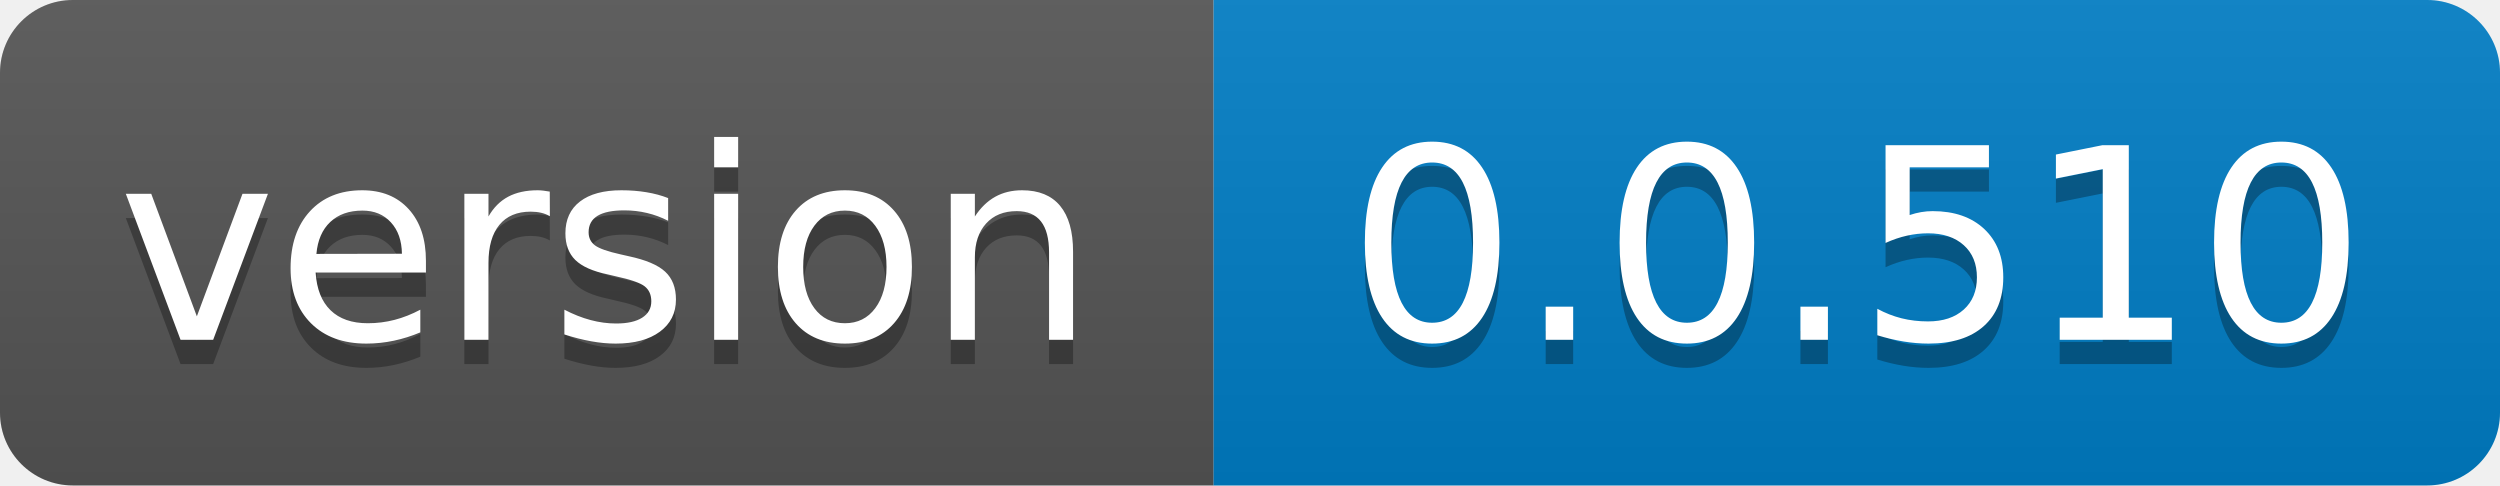
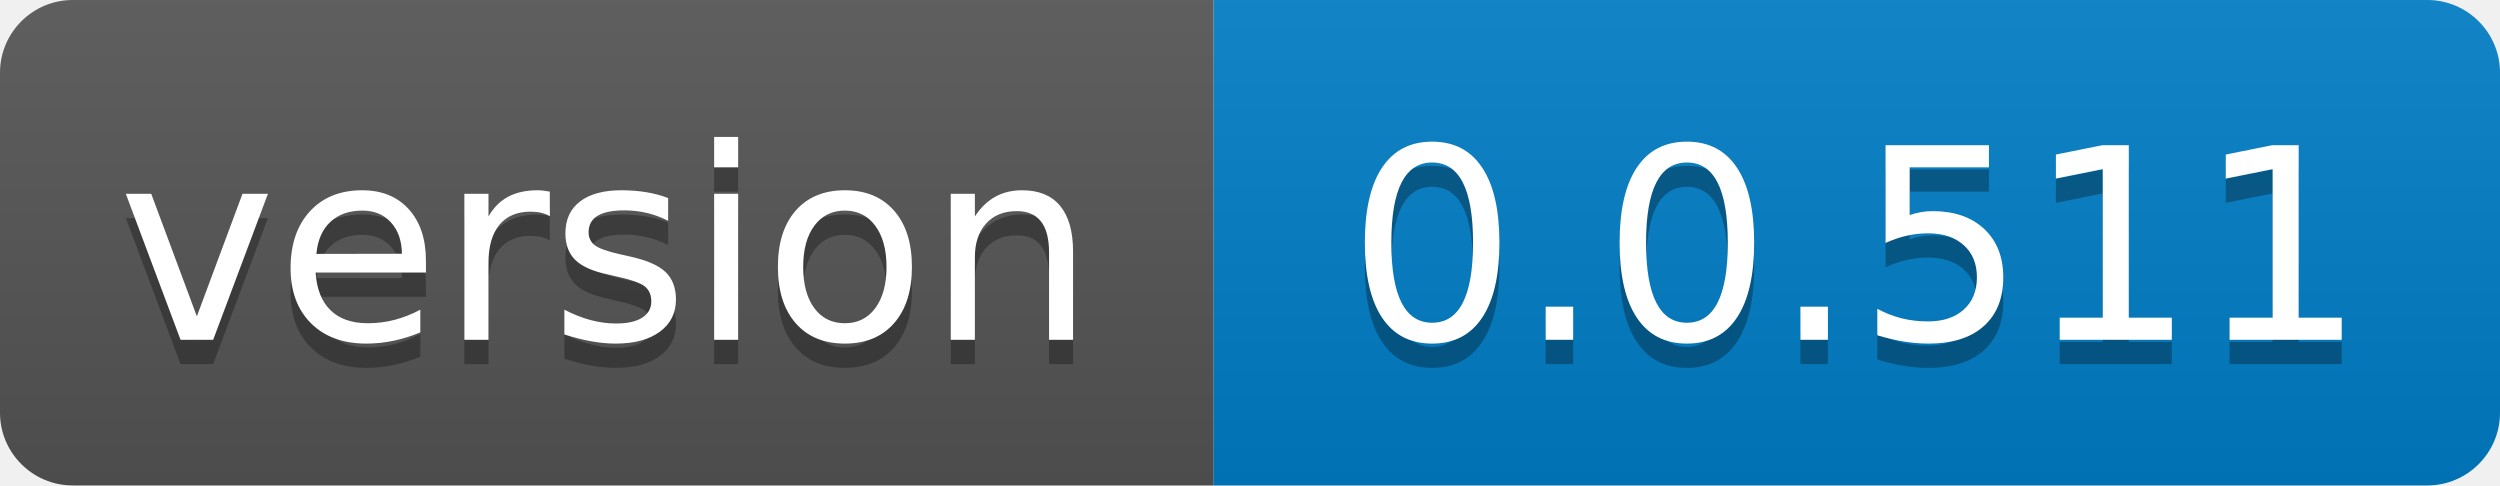
- <svg xmlns="http://www.w3.org/2000/svg" width="103" height="20" role="img" aria-label="version: 0.0.510">
+ <svg xmlns="http://www.w3.org/2000/svg" width="103" height="20" role="img" aria-label="version: 0.0.511">
  <linearGradient id="s" x2="0" y2="100%">
    <stop offset="0" stop-color="#bbb" stop-opacity=".1" />
    <stop offset="1" stop-opacity=".1" />
  </linearGradient>
  <clipPath id="r">
    <rect width="103" height="20" rx="3" fill="#fff" />
  </clipPath>
  <g clip-path="url(#r)">
    <rect width="50" height="20" fill="#555" />
    <rect x="50" width="53" height="20" fill="#007ec6" />
    <rect width="103" height="20" fill="url(#s)" />
  </g>
  <g fill="#fff" text-anchor="middle" font-family="Verdana,Geneva,DejaVu Sans,sans-serif" text-rendering="geometricPrecision" font-size="110">
    <text aria-hidden="true" x="250.0" transform="scale(.1)" textLength="400" y="150" fill="#010101" fill-opacity=".3">version</text>
    <text x="250.0" transform="scale(.1)" textLength="400" y="140" fill="#fff">version</text>
-     <text aria-hidden="true" x="765.0" transform="scale(.1)" textLength="430" y="150" fill="#010101" fill-opacity=".3">0.0.510</text>
-     <text x="765.0" transform="scale(.1)" textLength="430" y="140" fill="#fff">0.0.510</text>
+     <text aria-hidden="true" x="765.0" transform="scale(.1)" textLength="430" y="150" fill="#010101" fill-opacity=".3">0.0.511</text>
+     <text x="765.0" transform="scale(.1)" textLength="430" y="140" fill="#fff">0.0.511</text>
  </g>
</svg>
